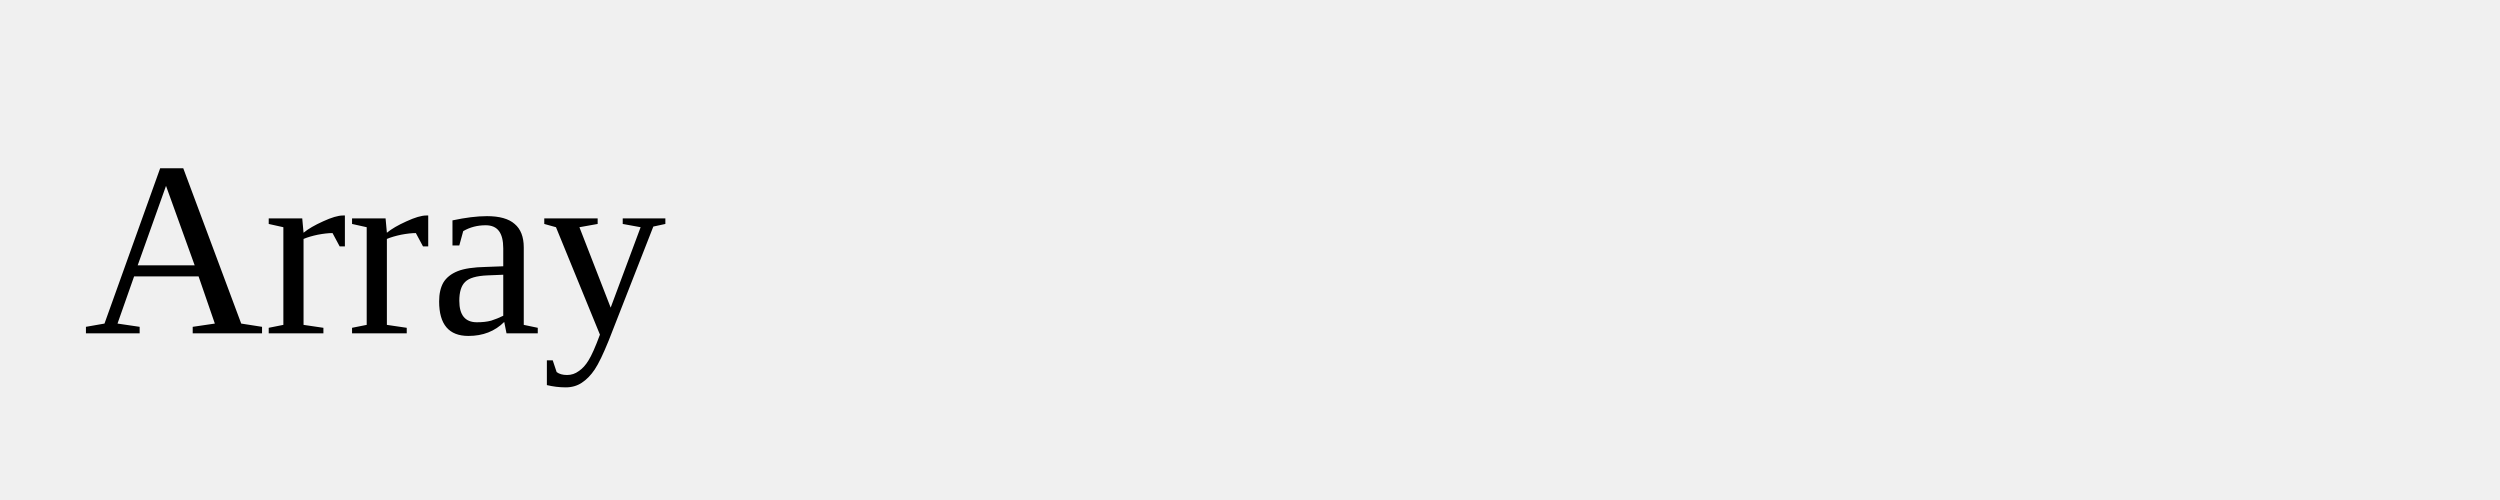
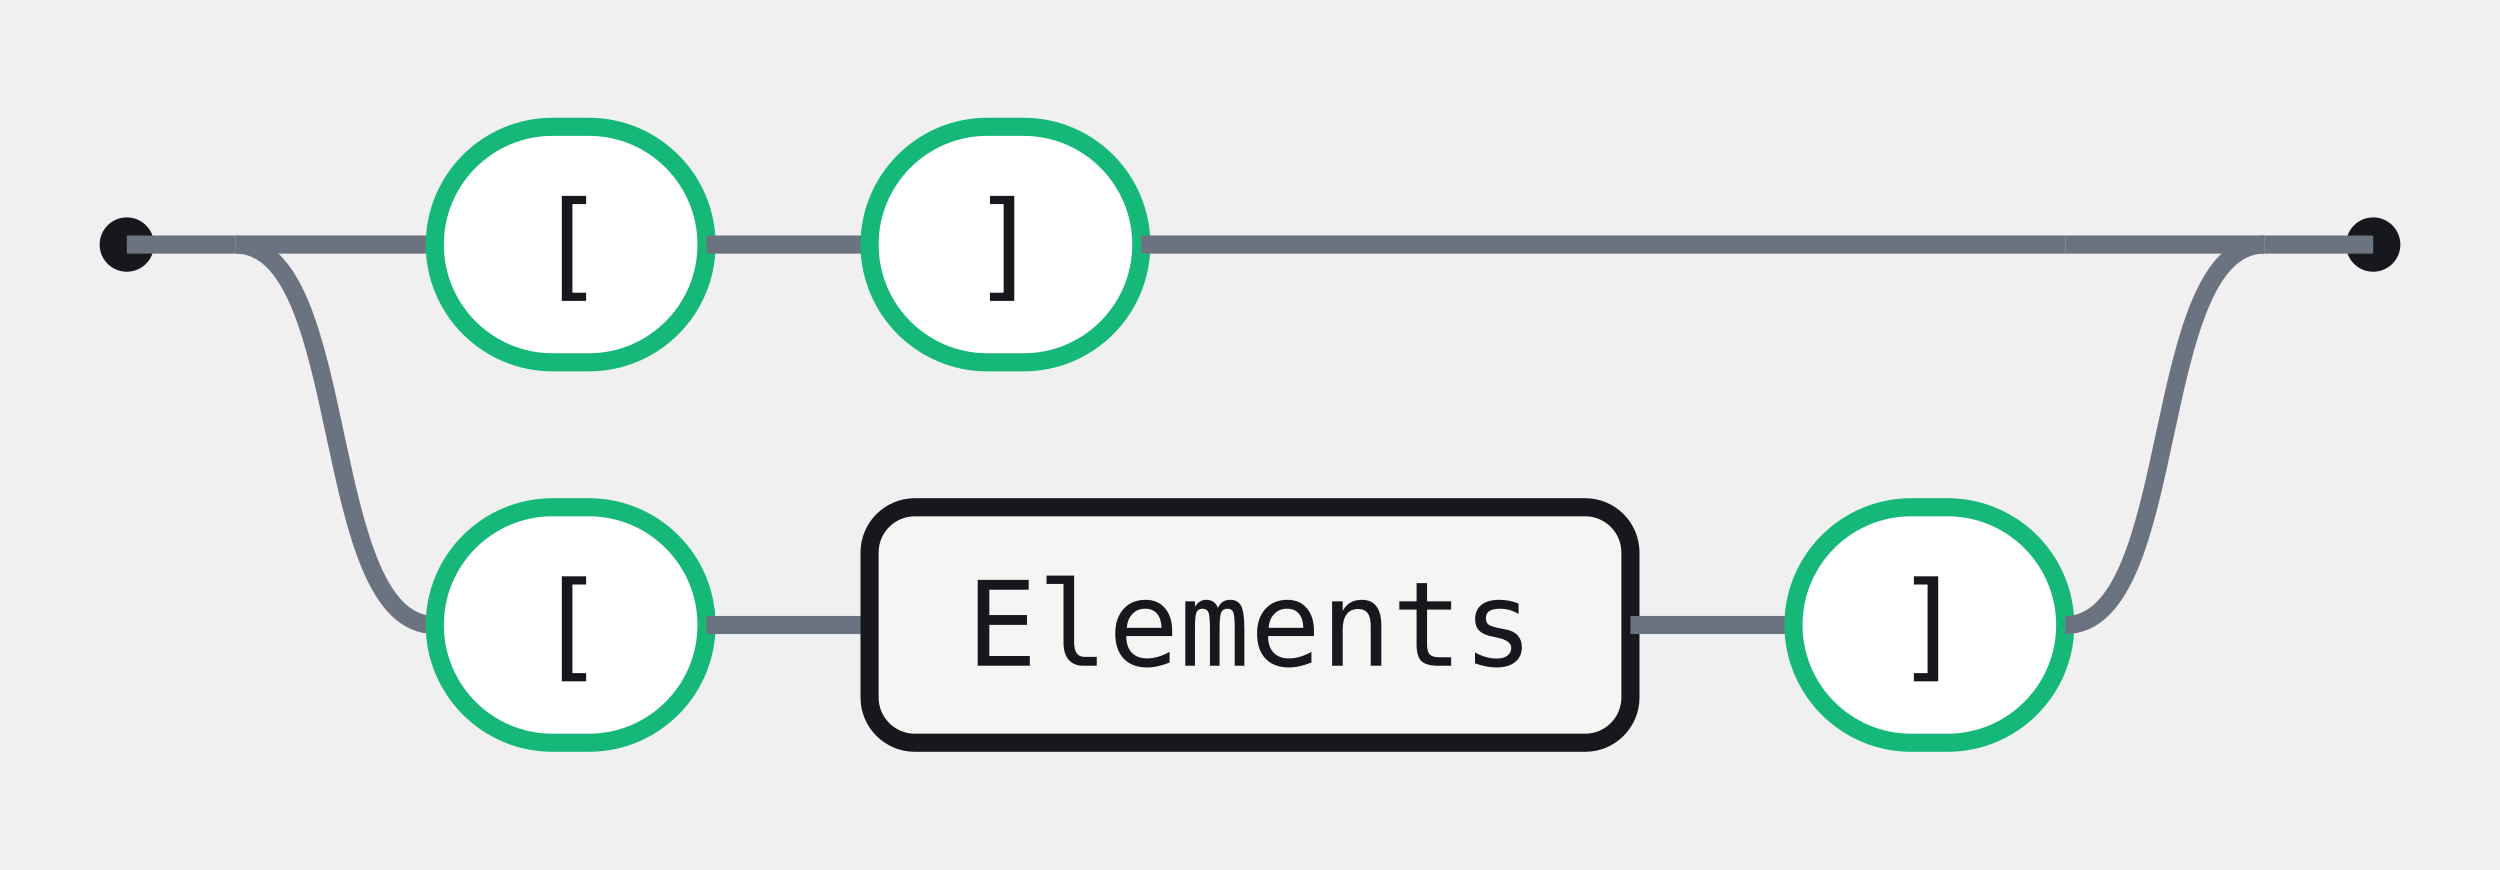
- <svg xmlns="http://www.w3.org/2000/svg" width="120" height="24">
-   <rect width="120" height="24" fill="none" />
-   <text x="4" y="16">Array</text>
+ <svg xmlns="http://www.w3.org/2000/svg" width="276" height="96" viewBox="0 0 276 96" role="img" aria-label="Railroad diagram for the Array rule">
+   <style>.rr-track{fill:none;stroke:#6B7280;stroke-width:2}.rr-term{fill:#fff;stroke:#15B879;stroke-width:2}.rr-nonterm{fill:#F5F6F3;stroke:#16181D;stroke-width:2}.rr-text{fill:#16181D;font:13px ui-monospace,SFMono-Regular,Menlo,Consolas,monospace}.rr-cap{fill:#16181D}</style>
+   <circle class="rr-cap" cx="14" cy="27" r="3" />
+   <circle class="rr-cap" cx="262" cy="27" r="3" />
+   <path class="rr-track" d="M14 27 H26" />
+   <path class="rr-track" d="M250 27 H262" />
+   <path class="rr-track" d="M26 27 H48" />
+   <rect class="rr-term" x="48" y="14" width="30" height="26" rx="13" />
+   <text class="rr-text" x="63" y="27" text-anchor="middle" dominant-baseline="central">[</text>
+   <path class="rr-track" d="M78 27 H96" />
+   <rect class="rr-term" x="96" y="14" width="30" height="26" rx="13" />
+   <text class="rr-text" x="111" y="27" text-anchor="middle" dominant-baseline="central">]</text>
+   <path class="rr-track" d="M126 27 H228" />
+   <path class="rr-track" d="M228 27 H250" />
+   <path class="rr-track" d="M26 27 C39 27 35 69 48 69" />
+   <rect class="rr-term" x="48" y="56" width="30" height="26" rx="13" />
+   <text class="rr-text" x="63" y="69" text-anchor="middle" dominant-baseline="central">[</text>
+   <path class="rr-track" d="M78 69 H96" />
+   <rect class="rr-nonterm" x="96" y="56" width="84" height="26" rx="5" />
+   <text class="rr-text" x="138" y="69" text-anchor="middle" dominant-baseline="central">Elements</text>
+   <path class="rr-track" d="M180 69 H198" />
+   <rect class="rr-term" x="198" y="56" width="30" height="26" rx="13" />
+   <text class="rr-text" x="213" y="69" text-anchor="middle" dominant-baseline="central">]</text>
+   <path class="rr-track" d="M228 69 C241 69 237 27 250 27" />
</svg>
